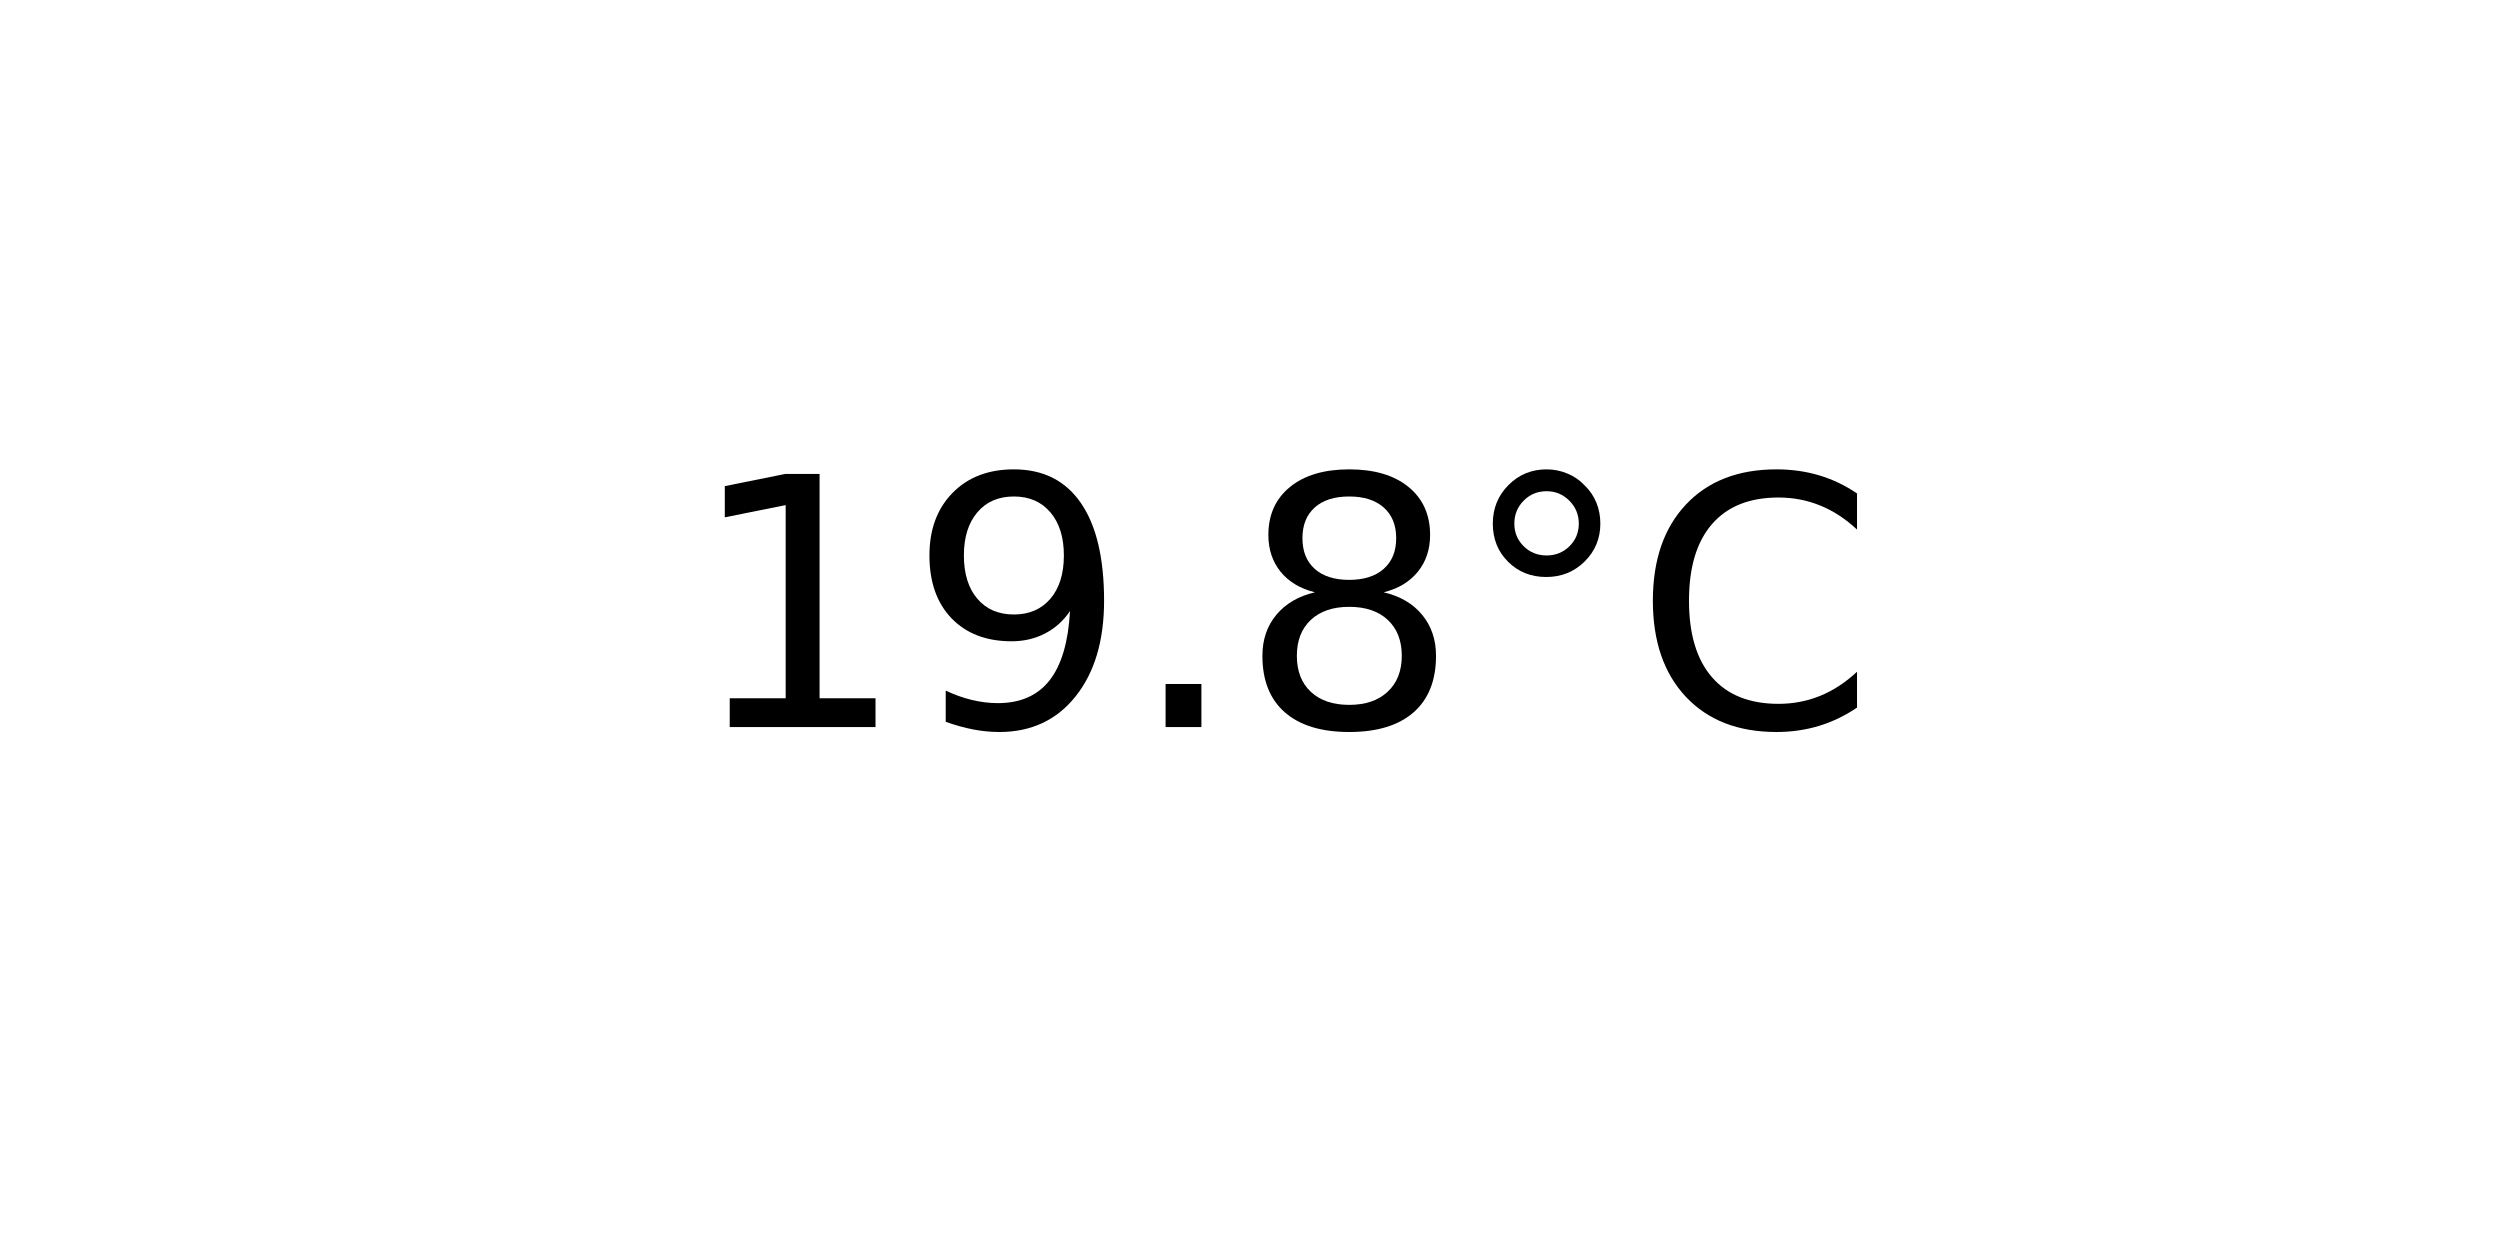
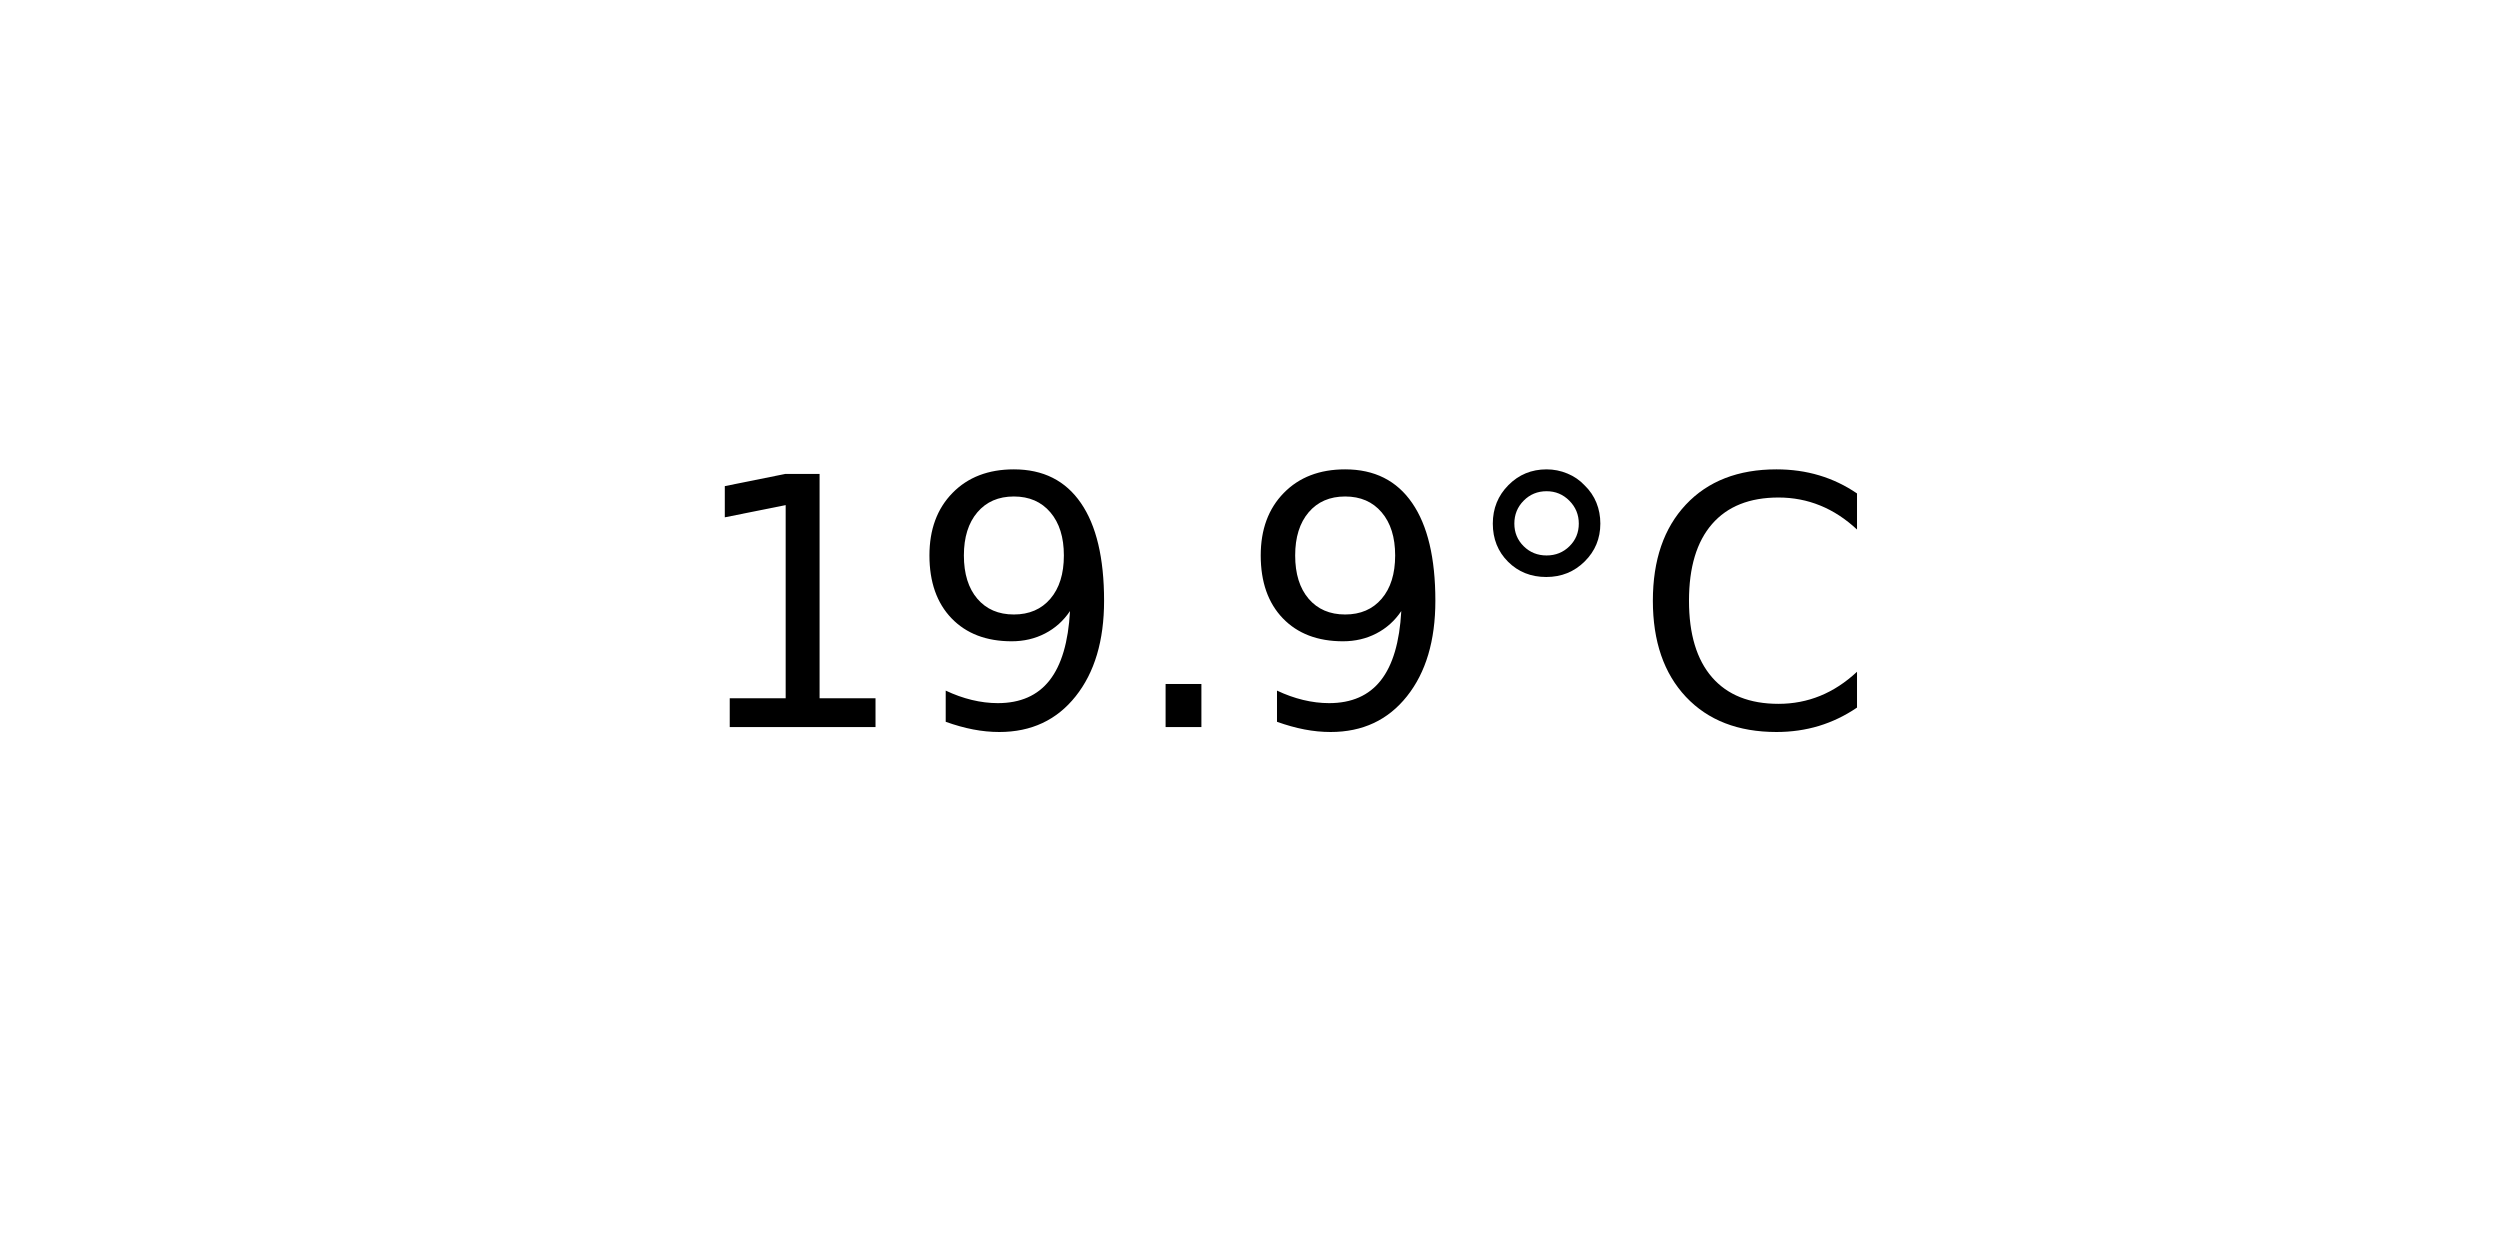
<svg xmlns="http://www.w3.org/2000/svg" xmlns:xlink="http://www.w3.org/1999/xlink" width="72pt" height="36pt" viewBox="0 0 72 36" version="1.1">
  <defs>
    <style type="text/css">*{stroke-linejoin: round; stroke-linecap: butt}</style>
  </defs>
  <g id="figure_1">
    <g id="axes_1">
      <g id="text_1">
        <g transform="translate(19.77578 20.93937) scale(0.1 -0.1)">
          <defs>
            <path id="DejaVuSans-31" d="M 794 531  L 1825 531  L 1825 4091  L 703 3866  L 703 4441  L 1819 4666  L 2450 4666  L 2450 531  L 3481 531  L 3481 0  L 794 0  L 794 531  z " transform="scale(0.015625)" />
            <path id="DejaVuSans-39" d="M 703 97  L 703 672  Q 941 559 1184 500  Q 1428 441 1663 441  Q 2288 441 2617 861  Q 2947 1281 2994 2138  Q 2813 1869 2534 1725  Q 2256 1581 1919 1581  Q 1219 1581 811 2004  Q 403 2428 403 3163  Q 403 3881 828 4315  Q 1253 4750 1959 4750  Q 2769 4750 3195 4129  Q 3622 3509 3622 2328  Q 3622 1225 3098 567  Q 2575 -91 1691 -91  Q 1453 -91 1209 -44  Q 966 3 703 97  z M 1959 2075  Q 2384 2075 2632 2365  Q 2881 2656 2881 3163  Q 2881 3666 2632 3958  Q 2384 4250 1959 4250  Q 1534 4250 1286 3958  Q 1038 3666 1038 3163  Q 1038 2656 1286 2365  Q 1534 2075 1959 2075  z " transform="scale(0.015625)" />
            <path id="DejaVuSans-2e" d="M 684 794  L 1344 794  L 1344 0  L 684 0  L 684 794  z " transform="scale(0.015625)" />
-             <path id="DejaVuSans-38" d="M 2034 2216  Q 1584 2216 1326 1975  Q 1069 1734 1069 1313  Q 1069 891 1326 650  Q 1584 409 2034 409  Q 2484 409 2743 651  Q 3003 894 3003 1313  Q 3003 1734 2745 1975  Q 2488 2216 2034 2216  z M 1403 2484  Q 997 2584 770 2862  Q 544 3141 544 3541  Q 544 4100 942 4425  Q 1341 4750 2034 4750  Q 2731 4750 3128 4425  Q 3525 4100 3525 3541  Q 3525 3141 3298 2862  Q 3072 2584 2669 2484  Q 3125 2378 3379 2068  Q 3634 1759 3634 1313  Q 3634 634 3220 271  Q 2806 -91 2034 -91  Q 1263 -91 848 271  Q 434 634 434 1313  Q 434 1759 690 2068  Q 947 2378 1403 2484  z M 1172 3481  Q 1172 3119 1398 2916  Q 1625 2713 2034 2713  Q 2441 2713 2670 2916  Q 2900 3119 2900 3481  Q 2900 3844 2670 4047  Q 2441 4250 2034 4250  Q 1625 4250 1398 4047  Q 1172 3844 1172 3481  z " transform="scale(0.015625)" />
            <path id="DejaVuSans-b0" d="M 1600 4347  Q 1350 4347 1178 4173  Q 1006 4000 1006 3750  Q 1006 3503 1178 3333  Q 1350 3163 1600 3163  Q 1850 3163 2022 3333  Q 2194 3503 2194 3750  Q 2194 3997 2020 4172  Q 1847 4347 1600 4347  z M 1600 4750  Q 1800 4750 1984 4673  Q 2169 4597 2303 4453  Q 2447 4313 2519 4134  Q 2591 3956 2591 3750  Q 2591 3338 2302 3052  Q 2013 2766 1594 2766  Q 1172 2766 890 3047  Q 609 3328 609 3750  Q 609 4169 896 4459  Q 1184 4750 1600 4750  z " transform="scale(0.015625)" />
            <path id="DejaVuSans-43" d="M 4122 4306  L 4122 3641  Q 3803 3938 3442 4084  Q 3081 4231 2675 4231  Q 1875 4231 1450 3742  Q 1025 3253 1025 2328  Q 1025 1406 1450 917  Q 1875 428 2675 428  Q 3081 428 3442 575  Q 3803 722 4122 1019  L 4122 359  Q 3791 134 3420 21  Q 3050 -91 2638 -91  Q 1578 -91 968 557  Q 359 1206 359 2328  Q 359 3453 968 4101  Q 1578 4750 2638 4750  Q 3056 4750 3426 4639  Q 3797 4528 4122 4306  z " transform="scale(0.015625)" />
          </defs>
          <use xlink:href="#DejaVuSans-31" />
          <use xlink:href="#DejaVuSans-39" x="63.623" />
          <use xlink:href="#DejaVuSans-2e" x="127.246" />
-           <use xlink:href="#DejaVuSans-38" x="159.033" />
+           <use xlink:href="#DejaVuSans-39" x="159.033" />
          <use xlink:href="#DejaVuSans-b0" x="222.656" />
          <use xlink:href="#DejaVuSans-43" x="272.656" />
        </g>
      </g>
    </g>
  </g>
</svg>
